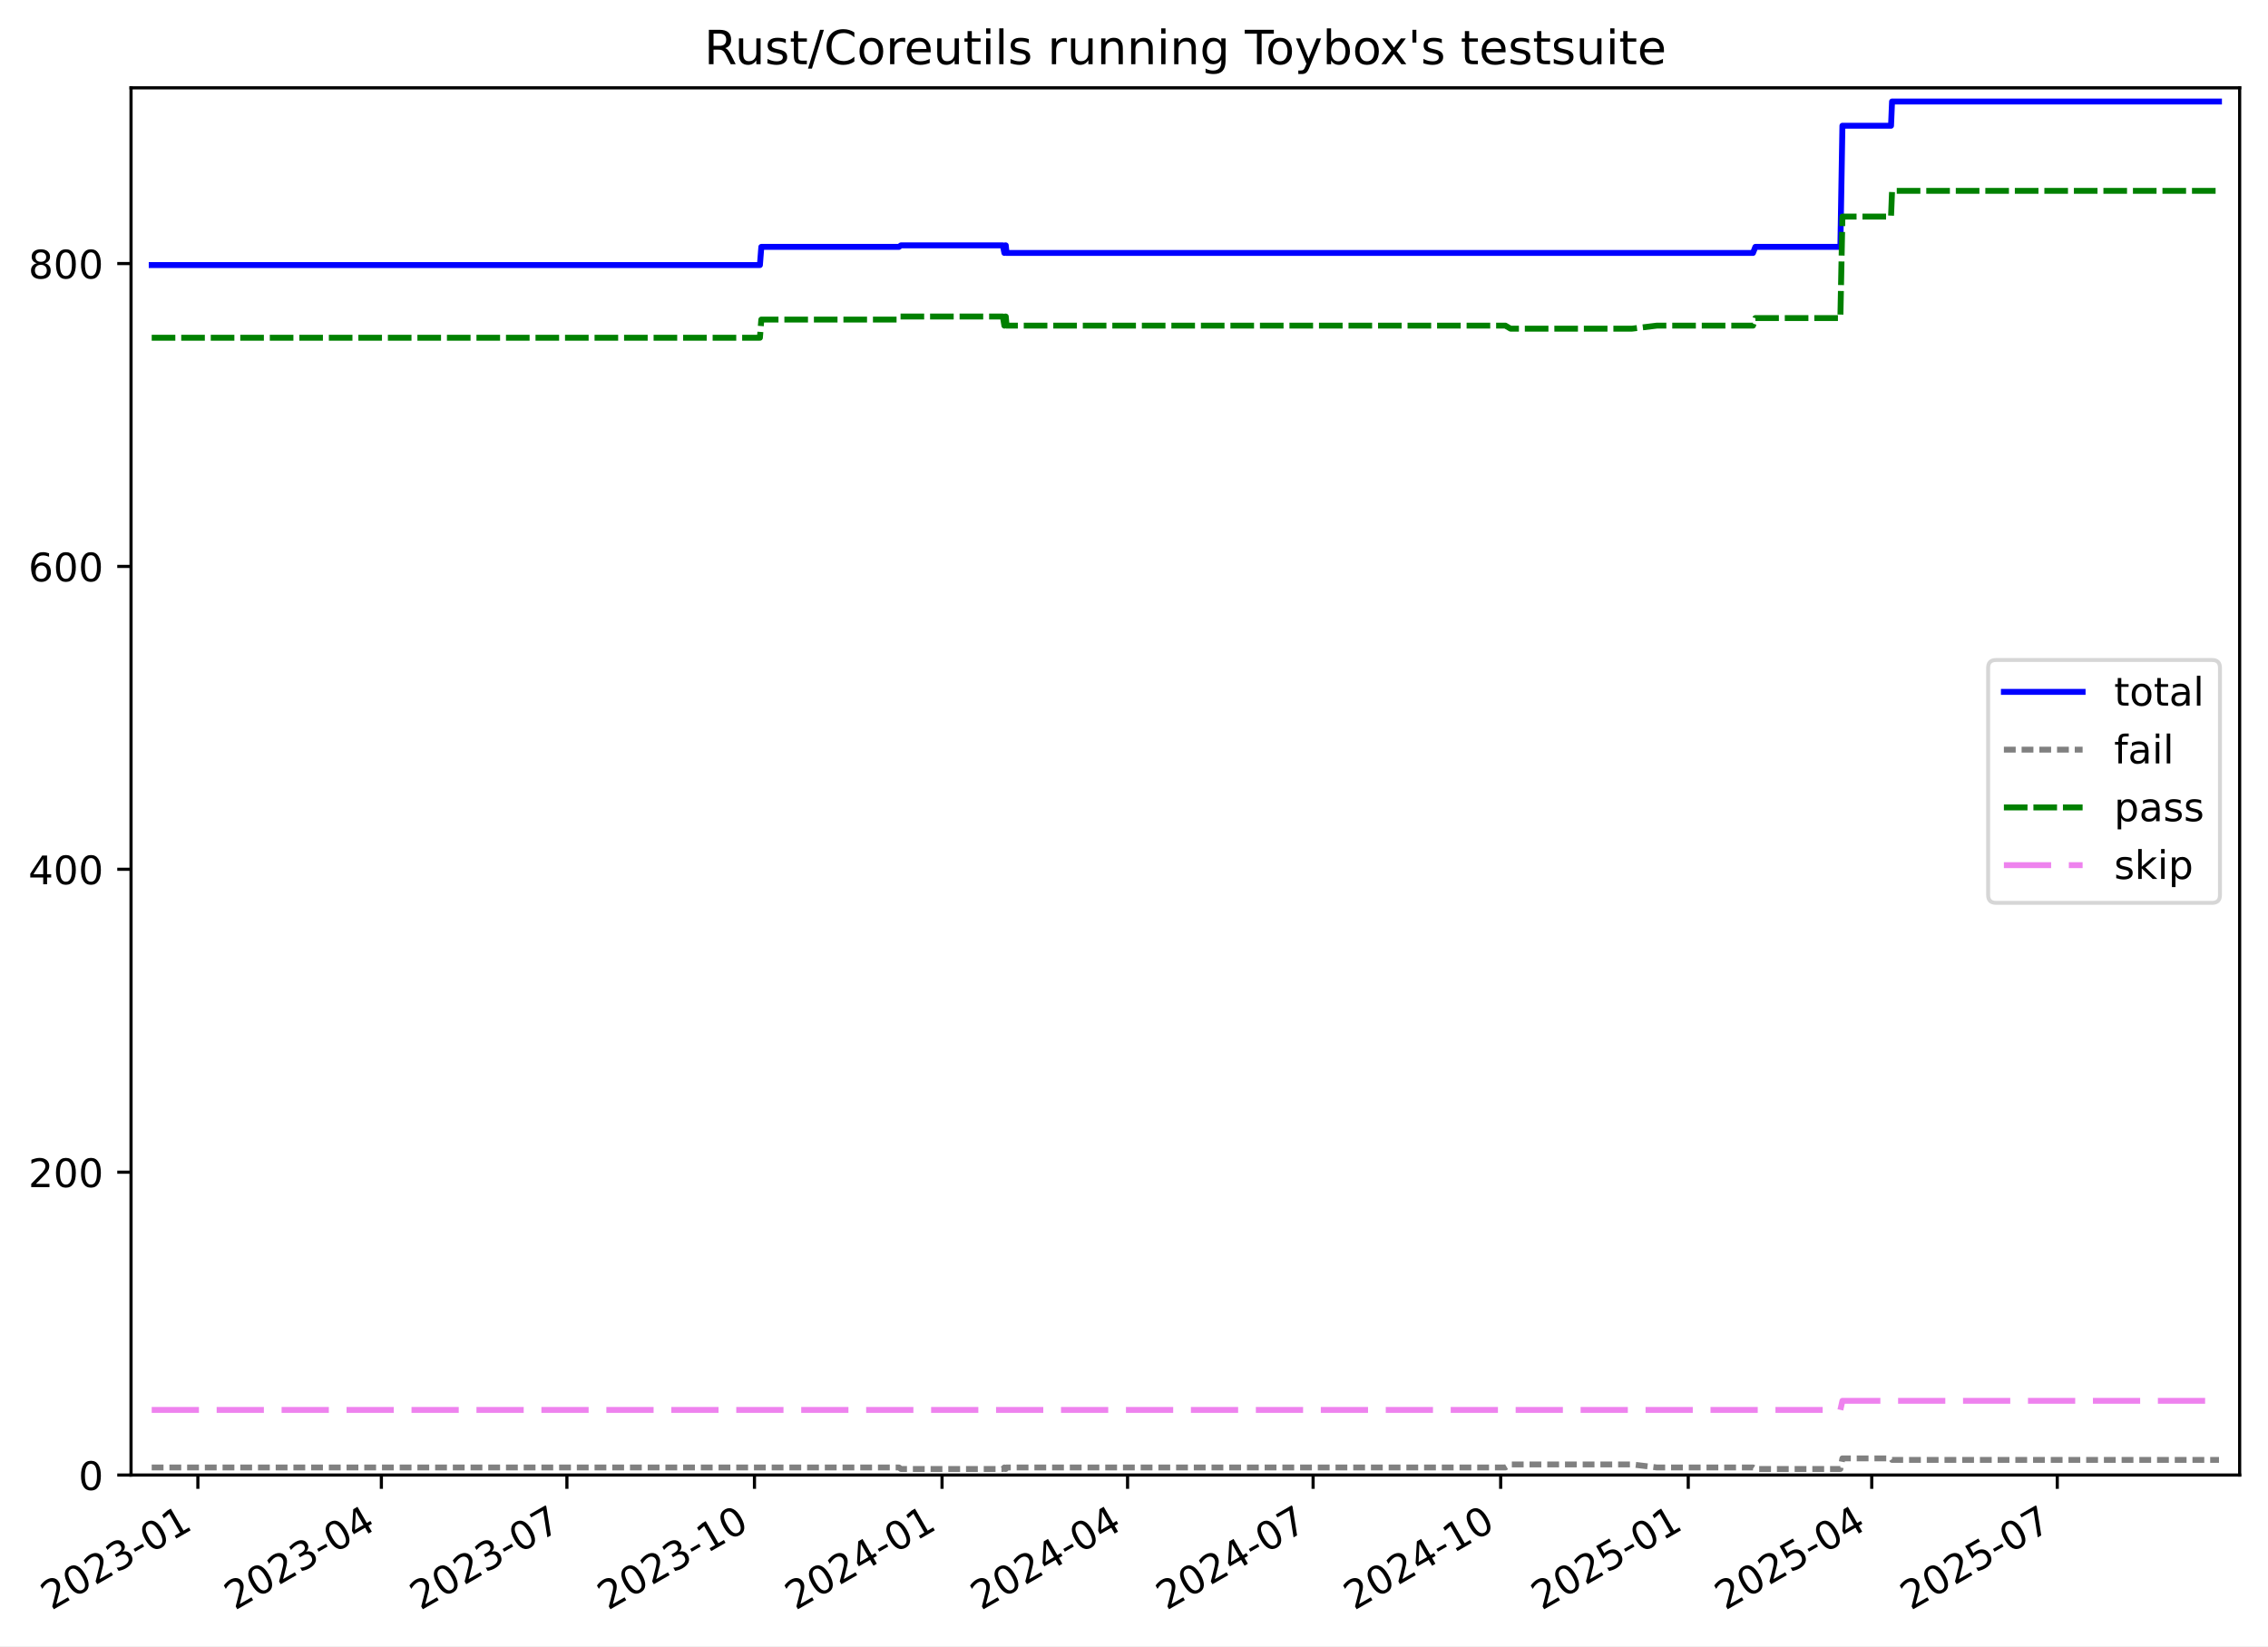
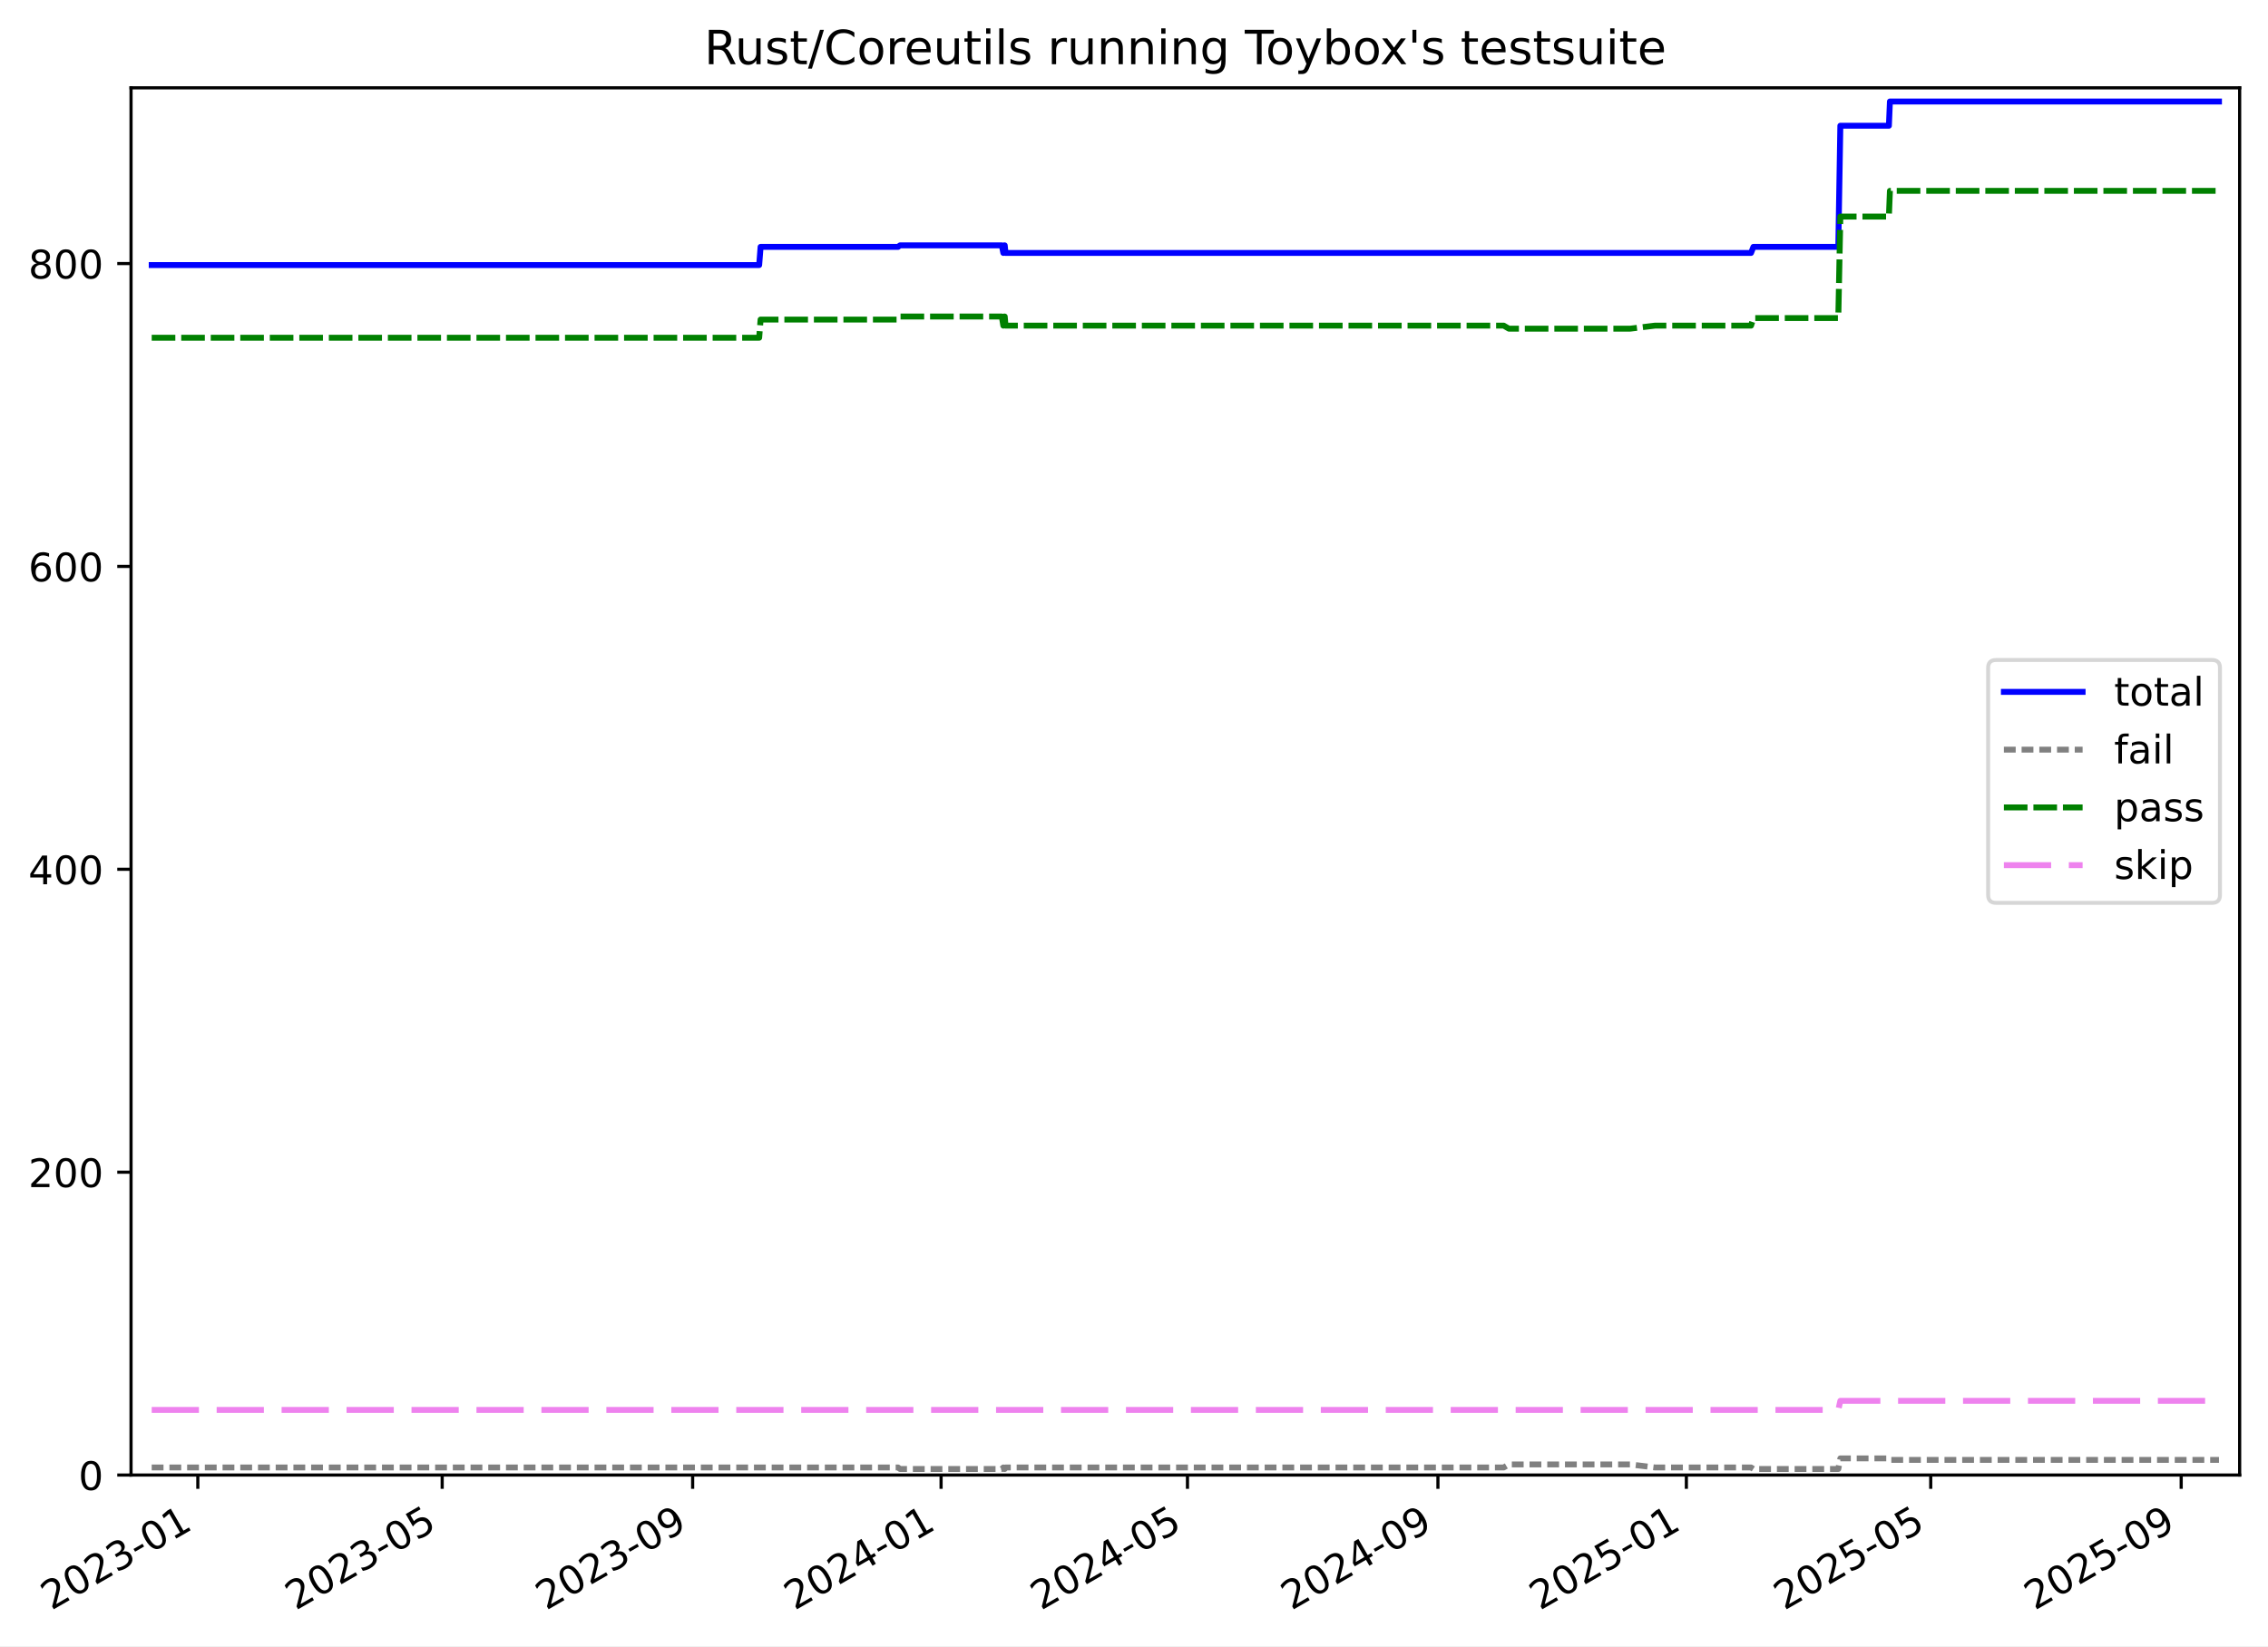
<svg xmlns="http://www.w3.org/2000/svg" xmlns:xlink="http://www.w3.org/1999/xlink" width="576.168pt" height="418.303pt" viewBox="0 0 576.168 418.303" version="1.1">
  <defs>
    <style type="text/css">*{stroke-linejoin: round; stroke-linecap: butt}</style>
  </defs>
  <g id="figure_1">
    <g id="patch_1">
      <path d="M -0 418.303  L 576.168 418.303  L 576.168 0  L -0 0  z " style="fill: #ffffff" />
    </g>
    <g id="axes_1">
      <g id="patch_2">
        <path d="M 33.288 374.83  L 568.967 374.83  L 568.967 22.318  L 33.288 22.318  z " style="fill: #ffffff" />
      </g>
      <g id="matplotlib.axis_1">
        <g id="xtick_1">
          <g id="line2d_1">
            <defs>
-               <path id="me45294b7a5" d="M 0 0  L 0 3.5  " style="stroke: #000000; stroke-width: 0.8" />
-             </defs>
-             <g>
-               <use xlink:href="#me45294b7a5" x="50.269" y="374.83" style="stroke: #000000; stroke-width: 0.8" />
+               <path id="m52d2fe2504" d="M 0 0  L 0 3.5  " style="stroke: #000000; stroke-width: 0.8" />
+             </defs>
+             <g>
+               <use xlink:href="#m52d2fe2504" x="50.255" y="374.83" style="stroke: #000000; stroke-width: 0.8" />
            </g>
          </g>
          <g id="text_1">
-             <g transform="translate(13.04404 409.302) rotate(-30) scale(0.1 -0.1)">
+             <g transform="translate(13.02969 409.302) rotate(-30) scale(0.1 -0.1)">
              <defs>
                <path id="DejaVuSans-32" d="M 1228 531  L 3431 531  L 3431 0  L 469 0  L 469 531  Q 828 903 1448 1529  Q 2069 2156 2228 2338  Q 2531 2678 2651 2914  Q 2772 3150 2772 3378  Q 2772 3750 2511 3984  Q 2250 4219 1831 4219  Q 1534 4219 1204 4116  Q 875 4013 500 3803  L 500 4441  Q 881 4594 1212 4672  Q 1544 4750 1819 4750  Q 2544 4750 2975 4387  Q 3406 4025 3406 3419  Q 3406 3131 3298 2873  Q 3191 2616 2906 2266  Q 2828 2175 2409 1742  Q 1991 1309 1228 531  z " transform="scale(0.015625)" />
                <path id="DejaVuSans-30" d="M 2034 4250  Q 1547 4250 1301 3770  Q 1056 3291 1056 2328  Q 1056 1369 1301 889  Q 1547 409 2034 409  Q 2525 409 2770 889  Q 3016 1369 3016 2328  Q 3016 3291 2770 3770  Q 2525 4250 2034 4250  z M 2034 4750  Q 2819 4750 3233 4129  Q 3647 3509 3647 2328  Q 3647 1150 3233 529  Q 2819 -91 2034 -91  Q 1250 -91 836 529  Q 422 1150 422 2328  Q 422 3509 836 4129  Q 1250 4750 2034 4750  z " transform="scale(0.015625)" />
                <path id="DejaVuSans-33" d="M 2597 2516  Q 3050 2419 3304 2112  Q 3559 1806 3559 1356  Q 3559 666 3084 287  Q 2609 -91 1734 -91  Q 1441 -91 1130 -33  Q 819 25 488 141  L 488 750  Q 750 597 1062 519  Q 1375 441 1716 441  Q 2309 441 2620 675  Q 2931 909 2931 1356  Q 2931 1769 2642 2001  Q 2353 2234 1838 2234  L 1294 2234  L 1294 2753  L 1863 2753  Q 2328 2753 2575 2939  Q 2822 3125 2822 3475  Q 2822 3834 2567 4026  Q 2313 4219 1838 4219  Q 1578 4219 1281 4162  Q 984 4106 628 3988  L 628 4550  Q 988 4650 1302 4700  Q 1616 4750 1894 4750  Q 2613 4750 3031 4423  Q 3450 4097 3450 3541  Q 3450 3153 3228 2886  Q 3006 2619 2597 2516  z " transform="scale(0.015625)" />
                <path id="DejaVuSans-2d" d="M 313 2009  L 1997 2009  L 1997 1497  L 313 1497  L 313 2009  z " transform="scale(0.015625)" />
                <path id="DejaVuSans-31" d="M 794 531  L 1825 531  L 1825 4091  L 703 3866  L 703 4441  L 1819 4666  L 2450 4666  L 2450 531  L 3481 531  L 3481 0  L 794 0  L 794 531  z " transform="scale(0.015625)" />
              </defs>
              <use xlink:href="#DejaVuSans-32" />
              <use xlink:href="#DejaVuSans-30" x="63.623" />
              <use xlink:href="#DejaVuSans-32" x="127.246" />
              <use xlink:href="#DejaVuSans-33" x="190.869" />
              <use xlink:href="#DejaVuSans-2d" x="254.492" />
              <use xlink:href="#DejaVuSans-30" x="290.576" />
              <use xlink:href="#DejaVuSans-31" x="354.199" />
            </g>
          </g>
        </g>
        <g id="xtick_2">
          <g id="line2d_2">
            <g>
-               <use xlink:href="#me45294b7a5" x="96.884" y="374.83" style="stroke: #000000; stroke-width: 0.8" />
+               <use xlink:href="#m52d2fe2504" x="112.332" y="374.83" style="stroke: #000000; stroke-width: 0.8" />
            </g>
          </g>
          <g id="text_2">
-             <g transform="translate(59.65899 409.302) rotate(-30) scale(0.1 -0.1)">
-               <defs>
-                 <path id="DejaVuSans-34" d="M 2419 4116  L 825 1625  L 2419 1625  L 2419 4116  z M 2253 4666  L 3047 4666  L 3047 1625  L 3713 1625  L 3713 1100  L 3047 1100  L 3047 0  L 2419 0  L 2419 1100  L 313 1100  L 313 1709  L 2253 4666  z " transform="scale(0.015625)" />
+             <g transform="translate(75.10688 409.302) rotate(-30) scale(0.1 -0.1)">
+               <defs>
+                 <path id="DejaVuSans-35" d="M 691 4666  L 3169 4666  L 3169 4134  L 1269 4134  L 1269 2991  Q 1406 3038 1543 3061  Q 1681 3084 1819 3084  Q 2600 3084 3056 2656  Q 3513 2228 3513 1497  Q 3513 744 3044 326  Q 2575 -91 1722 -91  Q 1428 -91 1123 -41  Q 819 9 494 109  L 494 744  Q 775 591 1075 516  Q 1375 441 1709 441  Q 2250 441 2565 725  Q 2881 1009 2881 1497  Q 2881 1984 2565 2268  Q 2250 2553 1709 2553  Q 1456 2553 1204 2497  Q 953 2441 691 2322  L 691 4666  z " transform="scale(0.015625)" />
              </defs>
              <use xlink:href="#DejaVuSans-32" />
              <use xlink:href="#DejaVuSans-30" x="63.623" />
              <use xlink:href="#DejaVuSans-32" x="127.246" />
              <use xlink:href="#DejaVuSans-33" x="190.869" />
              <use xlink:href="#DejaVuSans-2d" x="254.492" />
              <use xlink:href="#DejaVuSans-30" x="290.576" />
-               <use xlink:href="#DejaVuSans-34" x="354.199" />
+               <use xlink:href="#DejaVuSans-35" x="354.199" />
            </g>
          </g>
        </g>
        <g id="xtick_3">
          <g id="line2d_3">
            <g>
-               <use xlink:href="#me45294b7a5" x="144.017" y="374.83" style="stroke: #000000; stroke-width: 0.8" />
+               <use xlink:href="#m52d2fe2504" x="175.961" y="374.83" style="stroke: #000000; stroke-width: 0.8" />
            </g>
          </g>
          <g id="text_3">
-             <g transform="translate(106.7919 409.302) rotate(-30) scale(0.1 -0.1)">
-               <defs>
-                 <path id="DejaVuSans-37" d="M 525 4666  L 3525 4666  L 3525 4397  L 1831 0  L 1172 0  L 2766 4134  L 525 4134  L 525 4666  z " transform="scale(0.015625)" />
+             <g transform="translate(138.736 409.302) rotate(-30) scale(0.1 -0.1)">
+               <defs>
+                 <path id="DejaVuSans-39" d="M 703 97  L 703 672  Q 941 559 1184 500  Q 1428 441 1663 441  Q 2288 441 2617 861  Q 2947 1281 2994 2138  Q 2813 1869 2534 1725  Q 2256 1581 1919 1581  Q 1219 1581 811 2004  Q 403 2428 403 3163  Q 403 3881 828 4315  Q 1253 4750 1959 4750  Q 2769 4750 3195 4129  Q 3622 3509 3622 2328  Q 3622 1225 3098 567  Q 2575 -91 1691 -91  Q 1453 -91 1209 -44  Q 966 3 703 97  z M 1959 2075  Q 2384 2075 2632 2365  Q 2881 2656 2881 3163  Q 2881 3666 2632 3958  Q 2384 4250 1959 4250  Q 1534 4250 1286 3958  Q 1038 3666 1038 3163  Q 1038 2656 1286 2365  Q 1534 2075 1959 2075  z " transform="scale(0.015625)" />
              </defs>
              <use xlink:href="#DejaVuSans-32" />
              <use xlink:href="#DejaVuSans-30" x="63.623" />
              <use xlink:href="#DejaVuSans-32" x="127.246" />
              <use xlink:href="#DejaVuSans-33" x="190.869" />
              <use xlink:href="#DejaVuSans-2d" x="254.492" />
              <use xlink:href="#DejaVuSans-30" x="290.576" />
-               <use xlink:href="#DejaVuSans-37" x="354.199" />
+               <use xlink:href="#DejaVuSans-39" x="354.199" />
            </g>
          </g>
        </g>
        <g id="xtick_4">
          <g id="line2d_4">
            <g>
-               <use xlink:href="#me45294b7a5" x="191.668" y="374.83" style="stroke: #000000; stroke-width: 0.8" />
+               <use xlink:href="#m52d2fe2504" x="239.073" y="374.83" style="stroke: #000000; stroke-width: 0.8" />
            </g>
          </g>
          <g id="text_4">
-             <g transform="translate(154.4427 409.302) rotate(-30) scale(0.1 -0.1)">
-               <use xlink:href="#DejaVuSans-32" />
-               <use xlink:href="#DejaVuSans-30" x="63.623" />
-               <use xlink:href="#DejaVuSans-32" x="127.246" />
-               <use xlink:href="#DejaVuSans-33" x="190.869" />
-               <use xlink:href="#DejaVuSans-2d" x="254.492" />
-               <use xlink:href="#DejaVuSans-31" x="290.576" />
-               <use xlink:href="#DejaVuSans-30" x="354.199" />
+             <g transform="translate(201.8478 409.302) rotate(-30) scale(0.1 -0.1)">
+               <defs>
+                 <path id="DejaVuSans-34" d="M 2419 4116  L 825 1625  L 2419 1625  L 2419 4116  z M 2253 4666  L 3047 4666  L 3047 1625  L 3713 1625  L 3713 1100  L 3047 1100  L 3047 0  L 2419 0  L 2419 1100  L 313 1100  L 313 1709  L 2253 4666  z " transform="scale(0.015625)" />
+               </defs>
+               <use xlink:href="#DejaVuSans-32" />
+               <use xlink:href="#DejaVuSans-30" x="63.623" />
+               <use xlink:href="#DejaVuSans-32" x="127.246" />
+               <use xlink:href="#DejaVuSans-34" x="190.869" />
+               <use xlink:href="#DejaVuSans-2d" x="254.492" />
+               <use xlink:href="#DejaVuSans-30" x="290.576" />
+               <use xlink:href="#DejaVuSans-31" x="354.199" />
            </g>
          </g>
        </g>
        <g id="xtick_5">
          <g id="line2d_5">
            <g>
-               <use xlink:href="#me45294b7a5" x="239.318" y="374.83" style="stroke: #000000; stroke-width: 0.8" />
+               <use xlink:href="#m52d2fe2504" x="301.667" y="374.83" style="stroke: #000000; stroke-width: 0.8" />
            </g>
          </g>
          <g id="text_5">
-             <g transform="translate(202.0936 409.302) rotate(-30) scale(0.1 -0.1)">
+             <g transform="translate(264.4423 409.302) rotate(-30) scale(0.1 -0.1)">
              <use xlink:href="#DejaVuSans-32" />
              <use xlink:href="#DejaVuSans-30" x="63.623" />
              <use xlink:href="#DejaVuSans-32" x="127.246" />
              <use xlink:href="#DejaVuSans-34" x="190.869" />
              <use xlink:href="#DejaVuSans-2d" x="254.492" />
              <use xlink:href="#DejaVuSans-30" x="290.576" />
-               <use xlink:href="#DejaVuSans-31" x="354.199" />
+               <use xlink:href="#DejaVuSans-35" x="354.199" />
            </g>
          </g>
        </g>
        <g id="xtick_6">
          <g id="line2d_6">
            <g>
-               <use xlink:href="#me45294b7a5" x="286.451" y="374.83" style="stroke: #000000; stroke-width: 0.8" />
+               <use xlink:href="#m52d2fe2504" x="365.296" y="374.83" style="stroke: #000000; stroke-width: 0.8" />
            </g>
          </g>
          <g id="text_6">
-             <g transform="translate(249.2264 409.302) rotate(-30) scale(0.1 -0.1)">
+             <g transform="translate(328.0714 409.302) rotate(-30) scale(0.1 -0.1)">
              <use xlink:href="#DejaVuSans-32" />
              <use xlink:href="#DejaVuSans-30" x="63.623" />
              <use xlink:href="#DejaVuSans-32" x="127.246" />
              <use xlink:href="#DejaVuSans-34" x="190.869" />
              <use xlink:href="#DejaVuSans-2d" x="254.492" />
              <use xlink:href="#DejaVuSans-30" x="290.576" />
-               <use xlink:href="#DejaVuSans-34" x="354.199" />
+               <use xlink:href="#DejaVuSans-39" x="354.199" />
            </g>
          </g>
        </g>
        <g id="xtick_7">
          <g id="line2d_7">
            <g>
-               <use xlink:href="#me45294b7a5" x="333.584" y="374.83" style="stroke: #000000; stroke-width: 0.8" />
+               <use xlink:href="#m52d2fe2504" x="428.408" y="374.83" style="stroke: #000000; stroke-width: 0.8" />
            </g>
          </g>
          <g id="text_7">
-             <g transform="translate(296.3593 409.302) rotate(-30) scale(0.1 -0.1)">
-               <use xlink:href="#DejaVuSans-32" />
-               <use xlink:href="#DejaVuSans-30" x="63.623" />
-               <use xlink:href="#DejaVuSans-32" x="127.246" />
-               <use xlink:href="#DejaVuSans-34" x="190.869" />
-               <use xlink:href="#DejaVuSans-2d" x="254.492" />
-               <use xlink:href="#DejaVuSans-30" x="290.576" />
-               <use xlink:href="#DejaVuSans-37" x="354.199" />
+             <g transform="translate(391.1832 409.302) rotate(-30) scale(0.1 -0.1)">
+               <use xlink:href="#DejaVuSans-32" />
+               <use xlink:href="#DejaVuSans-30" x="63.623" />
+               <use xlink:href="#DejaVuSans-32" x="127.246" />
+               <use xlink:href="#DejaVuSans-35" x="190.869" />
+               <use xlink:href="#DejaVuSans-2d" x="254.492" />
+               <use xlink:href="#DejaVuSans-30" x="290.576" />
+               <use xlink:href="#DejaVuSans-31" x="354.199" />
            </g>
          </g>
        </g>
        <g id="xtick_8">
          <g id="line2d_8">
            <g>
-               <use xlink:href="#me45294b7a5" x="381.235" y="374.83" style="stroke: #000000; stroke-width: 0.8" />
+               <use xlink:href="#m52d2fe2504" x="490.485" y="374.83" style="stroke: #000000; stroke-width: 0.8" />
            </g>
          </g>
          <g id="text_8">
-             <g transform="translate(344.0102 409.302) rotate(-30) scale(0.1 -0.1)">
-               <use xlink:href="#DejaVuSans-32" />
-               <use xlink:href="#DejaVuSans-30" x="63.623" />
-               <use xlink:href="#DejaVuSans-32" x="127.246" />
-               <use xlink:href="#DejaVuSans-34" x="190.869" />
-               <use xlink:href="#DejaVuSans-2d" x="254.492" />
-               <use xlink:href="#DejaVuSans-31" x="290.576" />
-               <use xlink:href="#DejaVuSans-30" x="354.199" />
+             <g transform="translate(453.2604 409.302) rotate(-30) scale(0.1 -0.1)">
+               <use xlink:href="#DejaVuSans-32" />
+               <use xlink:href="#DejaVuSans-30" x="63.623" />
+               <use xlink:href="#DejaVuSans-32" x="127.246" />
+               <use xlink:href="#DejaVuSans-35" x="190.869" />
+               <use xlink:href="#DejaVuSans-2d" x="254.492" />
+               <use xlink:href="#DejaVuSans-30" x="290.576" />
+               <use xlink:href="#DejaVuSans-35" x="354.199" />
            </g>
          </g>
        </g>
        <g id="xtick_9">
          <g id="line2d_9">
            <g>
-               <use xlink:href="#me45294b7a5" x="428.886" y="374.83" style="stroke: #000000; stroke-width: 0.8" />
+               <use xlink:href="#m52d2fe2504" x="554.114" y="374.83" style="stroke: #000000; stroke-width: 0.8" />
            </g>
          </g>
          <g id="text_9">
-             <g transform="translate(391.661 409.302) rotate(-30) scale(0.1 -0.1)">
-               <defs>
-                 <path id="DejaVuSans-35" d="M 691 4666  L 3169 4666  L 3169 4134  L 1269 4134  L 1269 2991  Q 1406 3038 1543 3061  Q 1681 3084 1819 3084  Q 2600 3084 3056 2656  Q 3513 2228 3513 1497  Q 3513 744 3044 326  Q 2575 -91 1722 -91  Q 1428 -91 1123 -41  Q 819 9 494 109  L 494 744  Q 775 591 1075 516  Q 1375 441 1709 441  Q 2250 441 2565 725  Q 2881 1009 2881 1497  Q 2881 1984 2565 2268  Q 2250 2553 1709 2553  Q 1456 2553 1204 2497  Q 953 2441 691 2322  L 691 4666  z " transform="scale(0.015625)" />
-               </defs>
+             <g transform="translate(516.8896 409.302) rotate(-30) scale(0.1 -0.1)">
              <use xlink:href="#DejaVuSans-32" />
              <use xlink:href="#DejaVuSans-30" x="63.623" />
              <use xlink:href="#DejaVuSans-32" x="127.246" />
              <use xlink:href="#DejaVuSans-35" x="190.869" />
              <use xlink:href="#DejaVuSans-2d" x="254.492" />
              <use xlink:href="#DejaVuSans-30" x="290.576" />
-               <use xlink:href="#DejaVuSans-31" x="354.199" />
-             </g>
-           </g>
-         </g>
-         <g id="xtick_10">
-           <g id="line2d_10">
-             <g>
-               <use xlink:href="#me45294b7a5" x="475.501" y="374.83" style="stroke: #000000; stroke-width: 0.8" />
-             </g>
-           </g>
-           <g id="text_10">
-             <g transform="translate(438.276 409.302) rotate(-30) scale(0.1 -0.1)">
-               <use xlink:href="#DejaVuSans-32" />
-               <use xlink:href="#DejaVuSans-30" x="63.623" />
-               <use xlink:href="#DejaVuSans-32" x="127.246" />
-               <use xlink:href="#DejaVuSans-35" x="190.869" />
-               <use xlink:href="#DejaVuSans-2d" x="254.492" />
-               <use xlink:href="#DejaVuSans-30" x="290.576" />
-               <use xlink:href="#DejaVuSans-34" x="354.199" />
-             </g>
-           </g>
-         </g>
-         <g id="xtick_11">
-           <g id="line2d_11">
-             <g>
-               <use xlink:href="#me45294b7a5" x="522.634" y="374.83" style="stroke: #000000; stroke-width: 0.8" />
-             </g>
-           </g>
-           <g id="text_11">
-             <g transform="translate(485.4089 409.302) rotate(-30) scale(0.1 -0.1)">
-               <use xlink:href="#DejaVuSans-32" />
-               <use xlink:href="#DejaVuSans-30" x="63.623" />
-               <use xlink:href="#DejaVuSans-32" x="127.246" />
-               <use xlink:href="#DejaVuSans-35" x="190.869" />
-               <use xlink:href="#DejaVuSans-2d" x="254.492" />
-               <use xlink:href="#DejaVuSans-30" x="290.576" />
-               <use xlink:href="#DejaVuSans-37" x="354.199" />
+               <use xlink:href="#DejaVuSans-39" x="354.199" />
            </g>
          </g>
        </g>
      </g>
      <g id="matplotlib.axis_2">
        <g id="ytick_1">
-           <g id="line2d_12">
-             <defs>
-               <path id="m19edec847a" d="M 0 0  L -3.5 0  " style="stroke: #000000; stroke-width: 0.8" />
-             </defs>
-             <g>
-               <use xlink:href="#m19edec847a" x="33.288" y="374.83" style="stroke: #000000; stroke-width: 0.8" />
-             </g>
-           </g>
-           <g id="text_12">
+           <g id="line2d_10">
+             <defs>
+               <path id="mad1a2c7034" d="M 0 0  L -3.5 0  " style="stroke: #000000; stroke-width: 0.8" />
+             </defs>
+             <g>
+               <use xlink:href="#mad1a2c7034" x="33.288" y="374.83" style="stroke: #000000; stroke-width: 0.8" />
+             </g>
+           </g>
+           <g id="text_10">
            <g transform="translate(19.925 378.6293) scale(0.1 -0.1)">
              <use xlink:href="#DejaVuSans-30" />
            </g>
          </g>
        </g>
        <g id="ytick_2">
-           <g id="line2d_13">
-             <g>
-               <use xlink:href="#m19edec847a" x="33.288" y="297.865" style="stroke: #000000; stroke-width: 0.8" />
-             </g>
-           </g>
-           <g id="text_13">
+           <g id="line2d_11">
+             <g>
+               <use xlink:href="#mad1a2c7034" x="33.288" y="297.865" style="stroke: #000000; stroke-width: 0.8" />
+             </g>
+           </g>
+           <g id="text_11">
            <g transform="translate(7.2 301.6642) scale(0.1 -0.1)">
              <use xlink:href="#DejaVuSans-32" />
              <use xlink:href="#DejaVuSans-30" x="63.623" />
              <use xlink:href="#DejaVuSans-30" x="127.246" />
            </g>
          </g>
        </g>
        <g id="ytick_3">
-           <g id="line2d_14">
-             <g>
-               <use xlink:href="#m19edec847a" x="33.288" y="220.9" style="stroke: #000000; stroke-width: 0.8" />
-             </g>
-           </g>
-           <g id="text_14">
+           <g id="line2d_12">
+             <g>
+               <use xlink:href="#mad1a2c7034" x="33.288" y="220.9" style="stroke: #000000; stroke-width: 0.8" />
+             </g>
+           </g>
+           <g id="text_12">
            <g transform="translate(7.2 224.699) scale(0.1 -0.1)">
              <use xlink:href="#DejaVuSans-34" />
              <use xlink:href="#DejaVuSans-30" x="63.623" />
              <use xlink:href="#DejaVuSans-30" x="127.246" />
            </g>
          </g>
        </g>
        <g id="ytick_4">
-           <g id="line2d_15">
-             <g>
-               <use xlink:href="#m19edec847a" x="33.288" y="143.935" style="stroke: #000000; stroke-width: 0.8" />
-             </g>
-           </g>
-           <g id="text_15">
+           <g id="line2d_13">
+             <g>
+               <use xlink:href="#mad1a2c7034" x="33.288" y="143.935" style="stroke: #000000; stroke-width: 0.8" />
+             </g>
+           </g>
+           <g id="text_13">
            <g transform="translate(7.2 147.7338) scale(0.1 -0.1)">
              <defs>
                <path id="DejaVuSans-36" d="M 2113 2584  Q 1688 2584 1439 2293  Q 1191 2003 1191 1497  Q 1191 994 1439 701  Q 1688 409 2113 409  Q 2538 409 2786 701  Q 3034 994 3034 1497  Q 3034 2003 2786 2293  Q 2538 2584 2113 2584  z M 3366 4563  L 3366 3988  Q 3128 4100 2886 4159  Q 2644 4219 2406 4219  Q 1781 4219 1451 3797  Q 1122 3375 1075 2522  Q 1259 2794 1537 2939  Q 1816 3084 2150 3084  Q 2853 3084 3261 2657  Q 3669 2231 3669 1497  Q 3669 778 3244 343  Q 2819 -91 2113 -91  Q 1303 -91 875 529  Q 447 1150 447 2328  Q 447 3434 972 4092  Q 1497 4750 2381 4750  Q 2619 4750 2861 4703  Q 3103 4656 3366 4563  z " transform="scale(0.015625)" />
              </defs>
              <use xlink:href="#DejaVuSans-36" />
              <use xlink:href="#DejaVuSans-30" x="63.623" />
              <use xlink:href="#DejaVuSans-30" x="127.246" />
            </g>
          </g>
        </g>
        <g id="ytick_5">
-           <g id="line2d_16">
-             <g>
-               <use xlink:href="#m19edec847a" x="33.288" y="66.969" style="stroke: #000000; stroke-width: 0.8" />
-             </g>
-           </g>
-           <g id="text_16">
+           <g id="line2d_14">
+             <g>
+               <use xlink:href="#mad1a2c7034" x="33.288" y="66.969" style="stroke: #000000; stroke-width: 0.8" />
+             </g>
+           </g>
+           <g id="text_14">
            <g transform="translate(7.2 70.76868) scale(0.1 -0.1)">
              <defs>
                <path id="DejaVuSans-38" d="M 2034 2216  Q 1584 2216 1326 1975  Q 1069 1734 1069 1313  Q 1069 891 1326 650  Q 1584 409 2034 409  Q 2484 409 2743 651  Q 3003 894 3003 1313  Q 3003 1734 2745 1975  Q 2488 2216 2034 2216  z M 1403 2484  Q 997 2584 770 2862  Q 544 3141 544 3541  Q 544 4100 942 4425  Q 1341 4750 2034 4750  Q 2731 4750 3128 4425  Q 3525 4100 3525 3541  Q 3525 3141 3298 2862  Q 3072 2584 2669 2484  Q 3125 2378 3379 2068  Q 3634 1759 3634 1313  Q 3634 634 3220 271  Q 2806 -91 2034 -91  Q 1263 -91 848 271  Q 434 634 434 1313  Q 434 1759 690 2068  Q 947 2378 1403 2484  z M 1172 3481  Q 1172 3119 1398 2916  Q 1625 2713 2034 2713  Q 2441 2713 2670 2916  Q 2900 3119 2900 3481  Q 2900 3844 2670 4047  Q 2441 4250 2034 4250  Q 1625 4250 1398 4047  Q 1172 3844 1172 3481  z " transform="scale(0.015625)" />
              </defs>
              <use xlink:href="#DejaVuSans-38" />
              <use xlink:href="#DejaVuSans-30" x="63.623" />
              <use xlink:href="#DejaVuSans-30" x="127.246" />
            </g>
          </g>
        </g>
      </g>
+       <g id="line2d_15">
+         <path d="M 38.539 67.354  L 192.863 67.354  L 193.22 62.736  L 228.138 62.736  L 228.646 62.352  L 254.506 62.352  L 254.888 64.276  L 255.084 62.352  L 255.245 62.352  L 255.442 64.276  L 444.836 64.276  L 445.444 62.736  L 467.006 62.736  L 467.525 31.95  L 479.861 31.95  L 480.119 25.793  L 563.716 25.793  L 563.716 25.793  " clip-path="url(#p8eba72dcf4)" style="fill: none; stroke: #0000ff; stroke-width: 1.5; stroke-linecap: square" />
+       </g>
+       <g id="line2d_16">
+         <path d="M 38.539 372.906  L 228.138 372.906  L 228.646 373.291  L 254.506 373.291  L 254.888 372.906  L 255.084 373.291  L 255.245 373.291  L 255.442 372.906  L 382.006 372.906  L 383.316 372.136  L 414.154 372.136  L 420.449 372.906  L 444.836 372.906  L 445.444 373.291  L 467.006 373.291  L 467.525 370.597  L 479.861 370.597  L 480.119 370.982  L 563.716 370.982  L 563.716 370.982  " clip-path="url(#p8eba72dcf4)" style="fill: none; stroke-dasharray: 3,1.5; stroke-dashoffset: 0; stroke: #808080; stroke-width: 1.5" />
+       </g>
      <g id="line2d_17">
-         <path d="M 38.539 67.354  L 193.052 67.354  L 193.409 62.736  L 228.371 62.736  L 228.879 62.352  L 254.771 62.352  L 255.153 64.276  L 255.349 62.352  L 255.51 62.352  L 255.708 64.276  L 445.334 64.276  L 445.942 62.736  L 467.531 62.736  L 468.05 31.95  L 480.402 31.95  L 480.66 25.793  L 563.716 25.793  L 563.716 25.793  " clip-path="url(#pea3bcfd60a)" style="fill: none; stroke: #0000ff; stroke-width: 1.5; stroke-linecap: square" />
+         <path d="M 38.539 85.826  L 192.863 85.826  L 193.22 81.208  L 228.138 81.208  L 228.505 80.438  L 254.506 80.438  L 254.888 82.747  L 255.084 80.438  L 255.245 80.438  L 255.442 82.747  L 382.006 82.747  L 383.316 83.517  L 414.154 83.517  L 420.449 82.747  L 444.836 82.747  L 445.444 80.823  L 467.006 80.823  L 467.525 55.04  L 479.861 55.04  L 480.119 48.498  L 563.716 48.498  L 563.716 48.498  " clip-path="url(#p8eba72dcf4)" style="fill: none; stroke-dasharray: 6,1.5; stroke-dashoffset: 0; stroke: #008000; stroke-width: 1.5" />
      </g>
      <g id="line2d_18">
-         <path d="M 38.539 372.906  L 228.371 372.906  L 228.879 373.291  L 254.771 373.291  L 255.153 372.906  L 255.349 373.291  L 255.51 373.291  L 255.708 372.906  L 382.427 372.906  L 383.738 372.136  L 414.615 372.136  L 420.917 372.906  L 445.334 372.906  L 445.942 373.291  L 467.531 373.291  L 468.05 370.597  L 480.402 370.597  L 480.66 370.982  L 563.716 370.982  L 563.716 370.982  " clip-path="url(#pea3bcfd60a)" style="fill: none; stroke-dasharray: 3,1.5; stroke-dashoffset: 0; stroke: #808080; stroke-width: 1.5" />
-       </g>
-       <g id="line2d_19">
-         <path d="M 38.539 85.826  L 193.052 85.826  L 193.409 81.208  L 228.371 81.208  L 228.738 80.438  L 254.771 80.438  L 255.153 82.747  L 255.349 80.438  L 255.51 80.438  L 255.708 82.747  L 382.427 82.747  L 383.738 83.517  L 414.615 83.517  L 420.917 82.747  L 445.334 82.747  L 445.942 80.823  L 467.531 80.823  L 468.05 55.04  L 480.402 55.04  L 480.66 48.498  L 563.716 48.498  L 563.716 48.498  " clip-path="url(#pea3bcfd60a)" style="fill: none; stroke-dasharray: 6,1.5; stroke-dashoffset: 0; stroke: #008000; stroke-width: 1.5" />
-       </g>
-       <g id="line2d_20">
-         <path d="M 38.539 358.283  L 467.531 358.283  L 468.05 355.974  L 563.716 355.974  L 563.716 355.974  " clip-path="url(#pea3bcfd60a)" style="fill: none; stroke-dasharray: 12,4.5; stroke-dashoffset: 0; stroke: #ee82ee; stroke-width: 1.5" />
+         <path d="M 38.539 358.283  L 467.006 358.283  L 467.525 355.974  L 563.716 355.974  L 563.716 355.974  " clip-path="url(#p8eba72dcf4)" style="fill: none; stroke-dasharray: 12,4.5; stroke-dashoffset: 0; stroke: #ee82ee; stroke-width: 1.5" />
      </g>
      <g id="patch_3">
        <path d="M 33.288 374.83  L 33.288 22.318  " style="fill: none; stroke: #000000; stroke-width: 0.8; stroke-linejoin: miter; stroke-linecap: square" />
      </g>
      <g id="patch_4">
        <path d="M 568.967 374.83  L 568.967 22.318  " style="fill: none; stroke: #000000; stroke-width: 0.8; stroke-linejoin: miter; stroke-linecap: square" />
      </g>
      <g id="patch_5">
        <path d="M 33.288 374.83  L 568.967 374.83  " style="fill: none; stroke: #000000; stroke-width: 0.8; stroke-linejoin: miter; stroke-linecap: square" />
      </g>
      <g id="patch_6">
        <path d="M 33.288 22.318  L 568.967 22.318  " style="fill: none; stroke: #000000; stroke-width: 0.8; stroke-linejoin: miter; stroke-linecap: square" />
      </g>
-       <g id="text_17">
+       <g id="text_15">
        <g transform="translate(178.9084 16.31812) scale(0.12 -0.12)">
          <defs>
            <path id="DejaVuSans-52" d="M 2841 2188  Q 3044 2119 3236 1894  Q 3428 1669 3622 1275  L 4263 0  L 3584 0  L 2988 1197  Q 2756 1666 2539 1819  Q 2322 1972 1947 1972  L 1259 1972  L 1259 0  L 628 0  L 628 4666  L 2053 4666  Q 2853 4666 3247 4331  Q 3641 3997 3641 3322  Q 3641 2881 3436 2590  Q 3231 2300 2841 2188  z M 1259 4147  L 1259 2491  L 2053 2491  Q 2509 2491 2742 2702  Q 2975 2913 2975 3322  Q 2975 3731 2742 3939  Q 2509 4147 2053 4147  L 1259 4147  z " transform="scale(0.015625)" />
            <path id="DejaVuSans-75" d="M 544 1381  L 544 3500  L 1119 3500  L 1119 1403  Q 1119 906 1312 657  Q 1506 409 1894 409  Q 2359 409 2629 706  Q 2900 1003 2900 1516  L 2900 3500  L 3475 3500  L 3475 0  L 2900 0  L 2900 538  Q 2691 219 2414 64  Q 2138 -91 1772 -91  Q 1169 -91 856 284  Q 544 659 544 1381  z M 1991 3584  L 1991 3584  z " transform="scale(0.015625)" />
            <path id="DejaVuSans-73" d="M 2834 3397  L 2834 2853  Q 2591 2978 2328 3040  Q 2066 3103 1784 3103  Q 1356 3103 1142 2972  Q 928 2841 928 2578  Q 928 2378 1081 2264  Q 1234 2150 1697 2047  L 1894 2003  Q 2506 1872 2764 1633  Q 3022 1394 3022 966  Q 3022 478 2636 193  Q 2250 -91 1575 -91  Q 1294 -91 989 -36  Q 684 19 347 128  L 347 722  Q 666 556 975 473  Q 1284 391 1588 391  Q 1994 391 2212 530  Q 2431 669 2431 922  Q 2431 1156 2273 1281  Q 2116 1406 1581 1522  L 1381 1569  Q 847 1681 609 1914  Q 372 2147 372 2553  Q 372 3047 722 3315  Q 1072 3584 1716 3584  Q 2034 3584 2315 3537  Q 2597 3491 2834 3397  z " transform="scale(0.015625)" />
            <path id="DejaVuSans-74" d="M 1172 4494  L 1172 3500  L 2356 3500  L 2356 3053  L 1172 3053  L 1172 1153  Q 1172 725 1289 603  Q 1406 481 1766 481  L 2356 481  L 2356 0  L 1766 0  Q 1100 0 847 248  Q 594 497 594 1153  L 594 3053  L 172 3053  L 172 3500  L 594 3500  L 594 4494  L 1172 4494  z " transform="scale(0.015625)" />
            <path id="DejaVuSans-2f" d="M 1625 4666  L 2156 4666  L 531 -594  L 0 -594  L 1625 4666  z " transform="scale(0.015625)" />
            <path id="DejaVuSans-43" d="M 4122 4306  L 4122 3641  Q 3803 3938 3442 4084  Q 3081 4231 2675 4231  Q 1875 4231 1450 3742  Q 1025 3253 1025 2328  Q 1025 1406 1450 917  Q 1875 428 2675 428  Q 3081 428 3442 575  Q 3803 722 4122 1019  L 4122 359  Q 3791 134 3420 21  Q 3050 -91 2638 -91  Q 1578 -91 968 557  Q 359 1206 359 2328  Q 359 3453 968 4101  Q 1578 4750 2638 4750  Q 3056 4750 3426 4639  Q 3797 4528 4122 4306  z " transform="scale(0.015625)" />
            <path id="DejaVuSans-6f" d="M 1959 3097  Q 1497 3097 1228 2736  Q 959 2375 959 1747  Q 959 1119 1226 758  Q 1494 397 1959 397  Q 2419 397 2687 759  Q 2956 1122 2956 1747  Q 2956 2369 2687 2733  Q 2419 3097 1959 3097  z M 1959 3584  Q 2709 3584 3137 3096  Q 3566 2609 3566 1747  Q 3566 888 3137 398  Q 2709 -91 1959 -91  Q 1206 -91 779 398  Q 353 888 353 1747  Q 353 2609 779 3096  Q 1206 3584 1959 3584  z " transform="scale(0.015625)" />
            <path id="DejaVuSans-72" d="M 2631 2963  Q 2534 3019 2420 3045  Q 2306 3072 2169 3072  Q 1681 3072 1420 2755  Q 1159 2438 1159 1844  L 1159 0  L 581 0  L 581 3500  L 1159 3500  L 1159 2956  Q 1341 3275 1631 3429  Q 1922 3584 2338 3584  Q 2397 3584 2469 3576  Q 2541 3569 2628 3553  L 2631 2963  z " transform="scale(0.015625)" />
            <path id="DejaVuSans-65" d="M 3597 1894  L 3597 1613  L 953 1613  Q 991 1019 1311 708  Q 1631 397 2203 397  Q 2534 397 2845 478  Q 3156 559 3463 722  L 3463 178  Q 3153 47 2828 -22  Q 2503 -91 2169 -91  Q 1331 -91 842 396  Q 353 884 353 1716  Q 353 2575 817 3079  Q 1281 3584 2069 3584  Q 2775 3584 3186 3129  Q 3597 2675 3597 1894  z M 3022 2063  Q 3016 2534 2758 2815  Q 2500 3097 2075 3097  Q 1594 3097 1305 2825  Q 1016 2553 972 2059  L 3022 2063  z " transform="scale(0.015625)" />
            <path id="DejaVuSans-69" d="M 603 3500  L 1178 3500  L 1178 0  L 603 0  L 603 3500  z M 603 4863  L 1178 4863  L 1178 4134  L 603 4134  L 603 4863  z " transform="scale(0.015625)" />
            <path id="DejaVuSans-6c" d="M 603 4863  L 1178 4863  L 1178 0  L 603 0  L 603 4863  z " transform="scale(0.015625)" />
            <path id="DejaVuSans-20" transform="scale(0.015625)" />
            <path id="DejaVuSans-6e" d="M 3513 2113  L 3513 0  L 2938 0  L 2938 2094  Q 2938 2591 2744 2837  Q 2550 3084 2163 3084  Q 1697 3084 1428 2787  Q 1159 2491 1159 1978  L 1159 0  L 581 0  L 581 3500  L 1159 3500  L 1159 2956  Q 1366 3272 1645 3428  Q 1925 3584 2291 3584  Q 2894 3584 3203 3211  Q 3513 2838 3513 2113  z " transform="scale(0.015625)" />
            <path id="DejaVuSans-67" d="M 2906 1791  Q 2906 2416 2648 2759  Q 2391 3103 1925 3103  Q 1463 3103 1205 2759  Q 947 2416 947 1791  Q 947 1169 1205 825  Q 1463 481 1925 481  Q 2391 481 2648 825  Q 2906 1169 2906 1791  z M 3481 434  Q 3481 -459 3084 -895  Q 2688 -1331 1869 -1331  Q 1566 -1331 1297 -1286  Q 1028 -1241 775 -1147  L 775 -588  Q 1028 -725 1275 -790  Q 1522 -856 1778 -856  Q 2344 -856 2625 -561  Q 2906 -266 2906 331  L 2906 616  Q 2728 306 2450 153  Q 2172 0 1784 0  Q 1141 0 747 490  Q 353 981 353 1791  Q 353 2603 747 3093  Q 1141 3584 1784 3584  Q 2172 3584 2450 3431  Q 2728 3278 2906 2969  L 2906 3500  L 3481 3500  L 3481 434  z " transform="scale(0.015625)" />
            <path id="DejaVuSans-54" d="M -19 4666  L 3928 4666  L 3928 4134  L 2272 4134  L 2272 0  L 1638 0  L 1638 4134  L -19 4134  L -19 4666  z " transform="scale(0.015625)" />
            <path id="DejaVuSans-79" d="M 2059 -325  Q 1816 -950 1584 -1140  Q 1353 -1331 966 -1331  L 506 -1331  L 506 -850  L 844 -850  Q 1081 -850 1212 -737  Q 1344 -625 1503 -206  L 1606 56  L 191 3500  L 800 3500  L 1894 763  L 2988 3500  L 3597 3500  L 2059 -325  z " transform="scale(0.015625)" />
            <path id="DejaVuSans-62" d="M 3116 1747  Q 3116 2381 2855 2742  Q 2594 3103 2138 3103  Q 1681 3103 1420 2742  Q 1159 2381 1159 1747  Q 1159 1113 1420 752  Q 1681 391 2138 391  Q 2594 391 2855 752  Q 3116 1113 3116 1747  z M 1159 2969  Q 1341 3281 1617 3432  Q 1894 3584 2278 3584  Q 2916 3584 3314 3078  Q 3713 2572 3713 1747  Q 3713 922 3314 415  Q 2916 -91 2278 -91  Q 1894 -91 1617 61  Q 1341 213 1159 525  L 1159 0  L 581 0  L 581 4863  L 1159 4863  L 1159 2969  z " transform="scale(0.015625)" />
            <path id="DejaVuSans-78" d="M 3513 3500  L 2247 1797  L 3578 0  L 2900 0  L 1881 1375  L 863 0  L 184 0  L 1544 1831  L 300 3500  L 978 3500  L 1906 2253  L 2834 3500  L 3513 3500  z " transform="scale(0.015625)" />
            <path id="DejaVuSans-27" d="M 1147 4666  L 1147 2931  L 616 2931  L 616 4666  L 1147 4666  z " transform="scale(0.015625)" />
          </defs>
          <use xlink:href="#DejaVuSans-52" />
          <use xlink:href="#DejaVuSans-75" x="64.982" />
          <use xlink:href="#DejaVuSans-73" x="128.361" />
          <use xlink:href="#DejaVuSans-74" x="180.461" />
          <use xlink:href="#DejaVuSans-2f" x="219.67" />
          <use xlink:href="#DejaVuSans-43" x="253.361" />
          <use xlink:href="#DejaVuSans-6f" x="323.186" />
          <use xlink:href="#DejaVuSans-72" x="384.367" />
          <use xlink:href="#DejaVuSans-65" x="423.23" />
          <use xlink:href="#DejaVuSans-75" x="484.754" />
          <use xlink:href="#DejaVuSans-74" x="548.133" />
          <use xlink:href="#DejaVuSans-69" x="587.342" />
          <use xlink:href="#DejaVuSans-6c" x="615.125" />
          <use xlink:href="#DejaVuSans-73" x="642.908" />
          <use xlink:href="#DejaVuSans-20" x="695.008" />
          <use xlink:href="#DejaVuSans-72" x="726.795" />
          <use xlink:href="#DejaVuSans-75" x="767.908" />
          <use xlink:href="#DejaVuSans-6e" x="831.287" />
          <use xlink:href="#DejaVuSans-6e" x="894.666" />
          <use xlink:href="#DejaVuSans-69" x="958.045" />
          <use xlink:href="#DejaVuSans-6e" x="985.828" />
          <use xlink:href="#DejaVuSans-67" x="1049.207" />
          <use xlink:href="#DejaVuSans-20" x="1112.684" />
          <use xlink:href="#DejaVuSans-54" x="1144.471" />
          <use xlink:href="#DejaVuSans-6f" x="1188.555" />
          <use xlink:href="#DejaVuSans-79" x="1249.736" />
          <use xlink:href="#DejaVuSans-62" x="1308.916" />
          <use xlink:href="#DejaVuSans-6f" x="1372.393" />
          <use xlink:href="#DejaVuSans-78" x="1430.449" />
          <use xlink:href="#DejaVuSans-27" x="1489.629" />
          <use xlink:href="#DejaVuSans-73" x="1517.119" />
          <use xlink:href="#DejaVuSans-20" x="1569.219" />
          <use xlink:href="#DejaVuSans-74" x="1601.006" />
          <use xlink:href="#DejaVuSans-65" x="1640.215" />
          <use xlink:href="#DejaVuSans-73" x="1701.738" />
          <use xlink:href="#DejaVuSans-74" x="1753.838" />
          <use xlink:href="#DejaVuSans-73" x="1793.047" />
          <use xlink:href="#DejaVuSans-75" x="1845.146" />
          <use xlink:href="#DejaVuSans-69" x="1908.525" />
          <use xlink:href="#DejaVuSans-74" x="1936.309" />
          <use xlink:href="#DejaVuSans-65" x="1975.518" />
        </g>
      </g>
      <g id="legend_1">
        <g id="patch_7">
          <path d="M 507.072 229.43  L 561.967 229.43  Q 563.967 229.43 563.967 227.43  L 563.967 169.718  Q 563.967 167.718 561.967 167.718  L 507.072 167.718  Q 505.072 167.718 505.072 169.718  L 505.072 227.43  Q 505.072 229.43 507.072 229.43  z " style="fill: #ffffff; opacity: 0.8; stroke: #cccccc; stroke-linejoin: miter" />
        </g>
-         <g id="line2d_21">
+         <g id="line2d_19">
          <path d="M 509.072 175.816  L 519.072 175.816  L 529.072 175.816  " style="fill: none; stroke: #0000ff; stroke-width: 1.5; stroke-linecap: square" />
        </g>
-         <g id="text_18">
+         <g id="text_16">
          <g transform="translate(537.0722 179.3163) scale(0.1 -0.1)">
            <defs>
              <path id="DejaVuSans-61" d="M 2194 1759  Q 1497 1759 1228 1600  Q 959 1441 959 1056  Q 959 750 1161 570  Q 1363 391 1709 391  Q 2188 391 2477 730  Q 2766 1069 2766 1631  L 2766 1759  L 2194 1759  z M 3341 1997  L 3341 0  L 2766 0  L 2766 531  Q 2569 213 2275 61  Q 1981 -91 1556 -91  Q 1019 -91 701 211  Q 384 513 384 1019  Q 384 1609 779 1909  Q 1175 2209 1959 2209  L 2766 2209  L 2766 2266  Q 2766 2663 2505 2880  Q 2244 3097 1772 3097  Q 1472 3097 1187 3025  Q 903 2953 641 2809  L 641 3341  Q 956 3463 1253 3523  Q 1550 3584 1831 3584  Q 2591 3584 2966 3190  Q 3341 2797 3341 1997  z " transform="scale(0.015625)" />
            </defs>
            <use xlink:href="#DejaVuSans-74" />
            <use xlink:href="#DejaVuSans-6f" x="39.209" />
            <use xlink:href="#DejaVuSans-74" x="100.391" />
            <use xlink:href="#DejaVuSans-61" x="139.6" />
            <use xlink:href="#DejaVuSans-6c" x="200.879" />
          </g>
        </g>
-         <g id="line2d_22">
+         <g id="line2d_20">
          <path d="M 509.072 190.494  L 519.072 190.494  L 529.072 190.494  " style="fill: none; stroke-dasharray: 3,1.5; stroke-dashoffset: 0; stroke: #808080; stroke-width: 1.5" />
        </g>
-         <g id="text_19">
+         <g id="text_17">
          <g transform="translate(537.0722 193.9944) scale(0.1 -0.1)">
            <defs>
              <path id="DejaVuSans-66" d="M 2375 4863  L 2375 4384  L 1825 4384  Q 1516 4384 1395 4259  Q 1275 4134 1275 3809  L 1275 3500  L 2222 3500  L 2222 3053  L 1275 3053  L 1275 0  L 697 0  L 697 3053  L 147 3053  L 147 3500  L 697 3500  L 697 3744  Q 697 4328 969 4595  Q 1241 4863 1831 4863  L 2375 4863  z " transform="scale(0.015625)" />
            </defs>
            <use xlink:href="#DejaVuSans-66" />
            <use xlink:href="#DejaVuSans-61" x="35.205" />
            <use xlink:href="#DejaVuSans-69" x="96.484" />
            <use xlink:href="#DejaVuSans-6c" x="124.268" />
          </g>
        </g>
-         <g id="line2d_23">
+         <g id="line2d_21">
          <path d="M 509.072 205.173  L 519.072 205.173  L 529.072 205.173  " style="fill: none; stroke-dasharray: 6,1.5; stroke-dashoffset: 0; stroke: #008000; stroke-width: 1.5" />
        </g>
-         <g id="text_20">
+         <g id="text_18">
          <g transform="translate(537.0722 208.6726) scale(0.1 -0.1)">
            <defs>
              <path id="DejaVuSans-70" d="M 1159 525  L 1159 -1331  L 581 -1331  L 581 3500  L 1159 3500  L 1159 2969  Q 1341 3281 1617 3432  Q 1894 3584 2278 3584  Q 2916 3584 3314 3078  Q 3713 2572 3713 1747  Q 3713 922 3314 415  Q 2916 -91 2278 -91  Q 1894 -91 1617 61  Q 1341 213 1159 525  z M 3116 1747  Q 3116 2381 2855 2742  Q 2594 3103 2138 3103  Q 1681 3103 1420 2742  Q 1159 2381 1159 1747  Q 1159 1113 1420 752  Q 1681 391 2138 391  Q 2594 391 2855 752  Q 3116 1113 3116 1747  z " transform="scale(0.015625)" />
            </defs>
            <use xlink:href="#DejaVuSans-70" />
            <use xlink:href="#DejaVuSans-61" x="63.477" />
            <use xlink:href="#DejaVuSans-73" x="124.756" />
            <use xlink:href="#DejaVuSans-73" x="176.855" />
          </g>
        </g>
-         <g id="line2d_24">
+         <g id="line2d_22">
          <path d="M 509.072 219.851  L 519.072 219.851  L 529.072 219.851  " style="fill: none; stroke-dasharray: 12,4.5; stroke-dashoffset: 0; stroke: #ee82ee; stroke-width: 1.5" />
        </g>
-         <g id="text_21">
+         <g id="text_19">
          <g transform="translate(537.0722 223.3507) scale(0.1 -0.1)">
            <defs>
              <path id="DejaVuSans-6b" d="M 581 4863  L 1159 4863  L 1159 1991  L 2875 3500  L 3609 3500  L 1753 1863  L 3688 0  L 2938 0  L 1159 1709  L 1159 0  L 581 0  L 581 4863  z " transform="scale(0.015625)" />
            </defs>
            <use xlink:href="#DejaVuSans-73" />
            <use xlink:href="#DejaVuSans-6b" x="52.1" />
            <use xlink:href="#DejaVuSans-69" x="110.01" />
            <use xlink:href="#DejaVuSans-70" x="137.793" />
          </g>
        </g>
      </g>
    </g>
  </g>
  <defs>
-     <clipPath id="pea3bcfd60a">
+     <clipPath id="p8eba72dcf4">
      <rect x="33.288" y="22.318" width="535.68" height="352.512" />
    </clipPath>
  </defs>
</svg>
